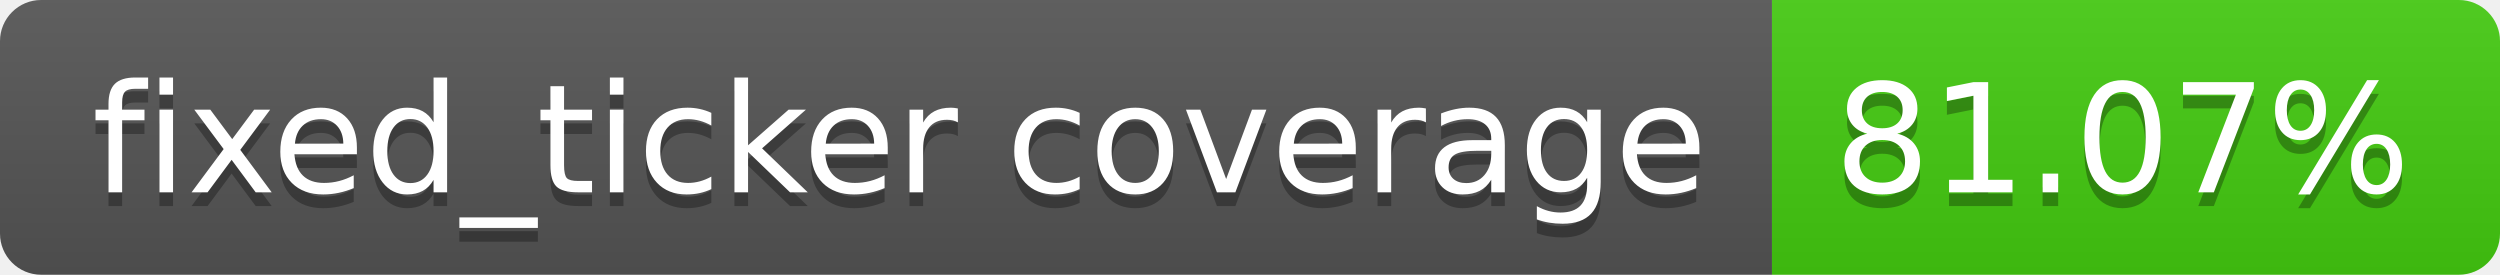
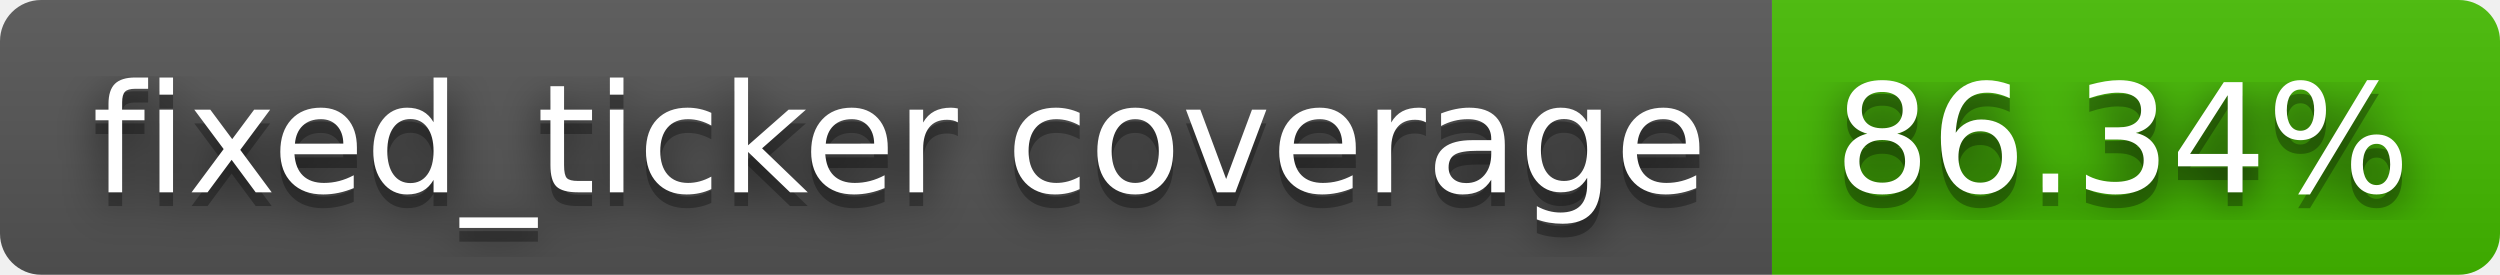
- <svg xmlns="http://www.w3.org/2000/svg" width="182" height="20" role="img" aria-label="fixed_ticker coverage: 81.07%">
+ <svg xmlns="http://www.w3.org/2000/svg" width="182" height="20" role="img" aria-label="fixed_ticker coverage: 86.34%">
+   <filter id="blur">
+     <feGaussianBlur stdDeviation="16" />
+   </filter>
  <linearGradient id="s" x2="0" y2="100%">
    <stop offset="0" stop-color="#bbb" stop-opacity=".1" />
    <stop offset="1" stop-opacity=".1" />
  </linearGradient>
  <clipPath id="r">
-     <rect width="182" height="20" rx="3" fill="#fff" />
+     <rect width="182" height="20" rx="3" />
  </clipPath>
  <g clip-path="url(#r)">
    <rect width="129" height="20" fill="#555" />
-     <rect x="129" width="53" height="20" fill="#4c1" />
+     <rect x="129" width="53" height="20" fill="#4b0" />
    <rect width="182" height="20" fill="url(#s)" />
  </g>
  <g fill="#fff" text-anchor="middle" font-family="Verdana,Geneva,DejaVu Sans,sans-serif" text-rendering="geometricPrecision" font-size="110">
-     <text aria-hidden="true" x="655" y="150" fill="#010101" fill-opacity=".3" transform="scale(.1)" textLength="1190">fixed_ticker coverage</text>
-     <text x="655" y="140" transform="scale(.1)" fill="#fff" textLength="1190">fixed_ticker coverage</text>
-     <text aria-hidden="true" x="1545" y="150" fill="#010101" fill-opacity=".3" transform="scale(.1)" textLength="430">81.07%</text>
-     <text x="1545" y="140" transform="scale(.1)" fill="#fff" textLength="430">81.07%</text>
+     <g transform="scale(.1)">
+       <g aria-hidden="true" fill="#010101">
+         <text x="655" y="150" fill-opacity=".8" filter="url(#blur)" textLength="1190">fixed_ticker coverage</text>
+         <text x="655" y="150" fill-opacity=".3" textLength="1190">fixed_ticker coverage</text>
+       </g>
+       <text x="655" y="140" textLength="1190">fixed_ticker coverage</text>
+     </g>
+     <g transform="scale(.1)">
+       <g aria-hidden="true" fill="#010101">
+         <text x="1545" y="150" fill-opacity=".8" filter="url(#blur)" textLength="430">86.34%</text>
+         <text x="1545" y="150" fill-opacity=".3" textLength="430">86.34%</text>
+       </g>
+       <text x="1545" y="140" textLength="430">86.34%</text>
+     </g>
  </g>
</svg>
